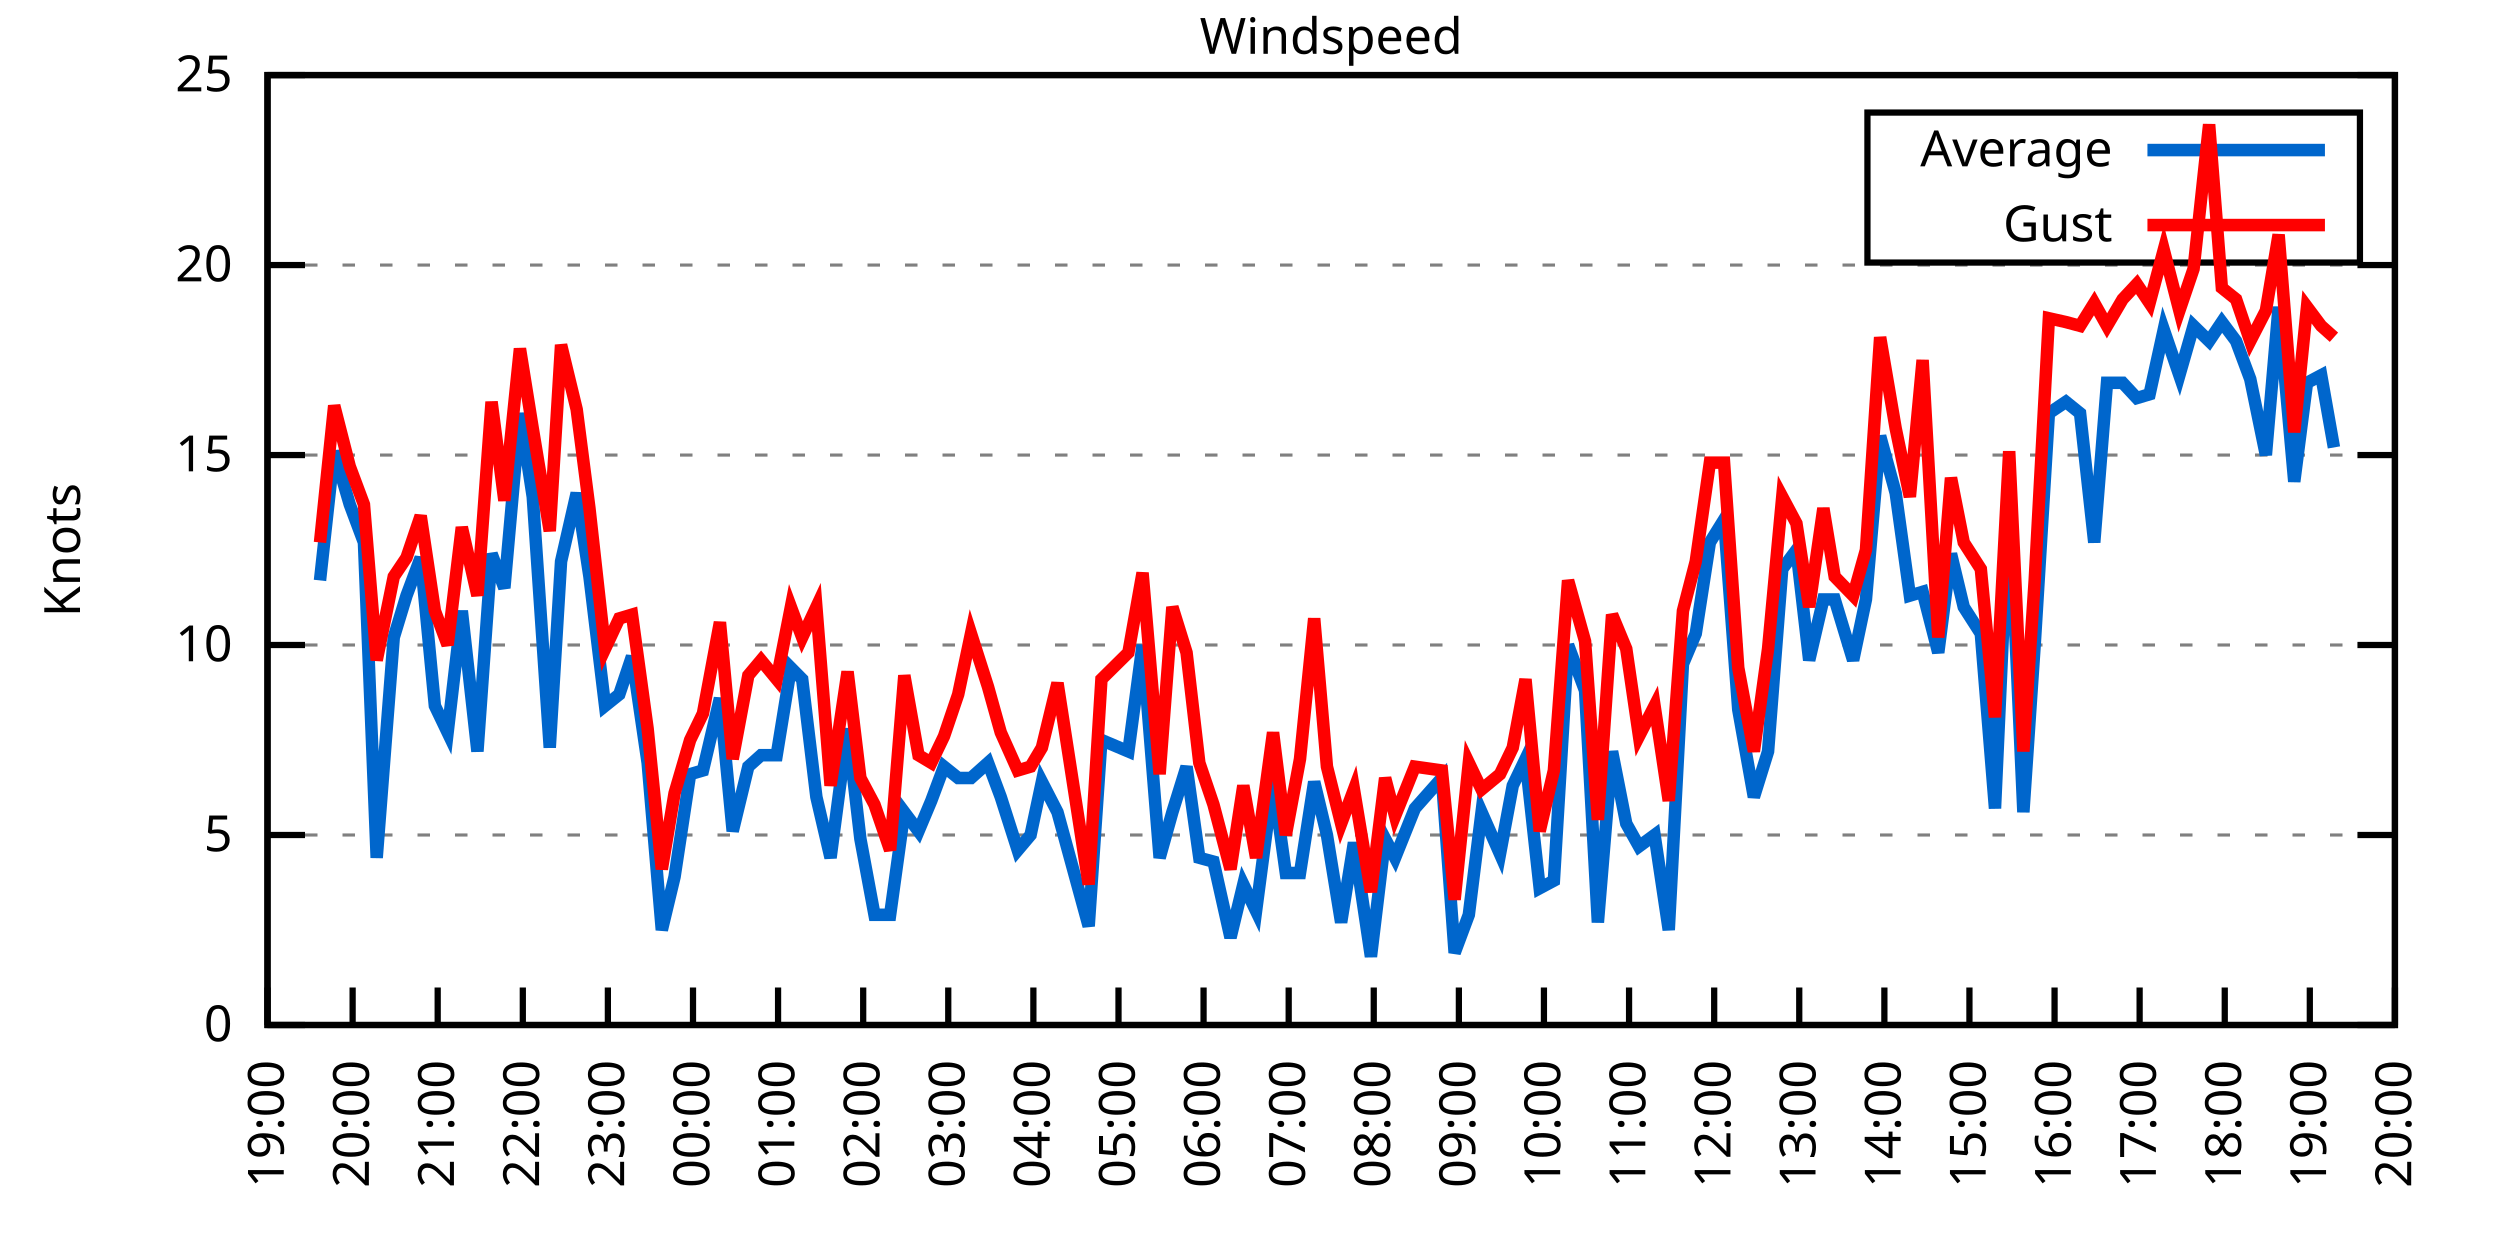
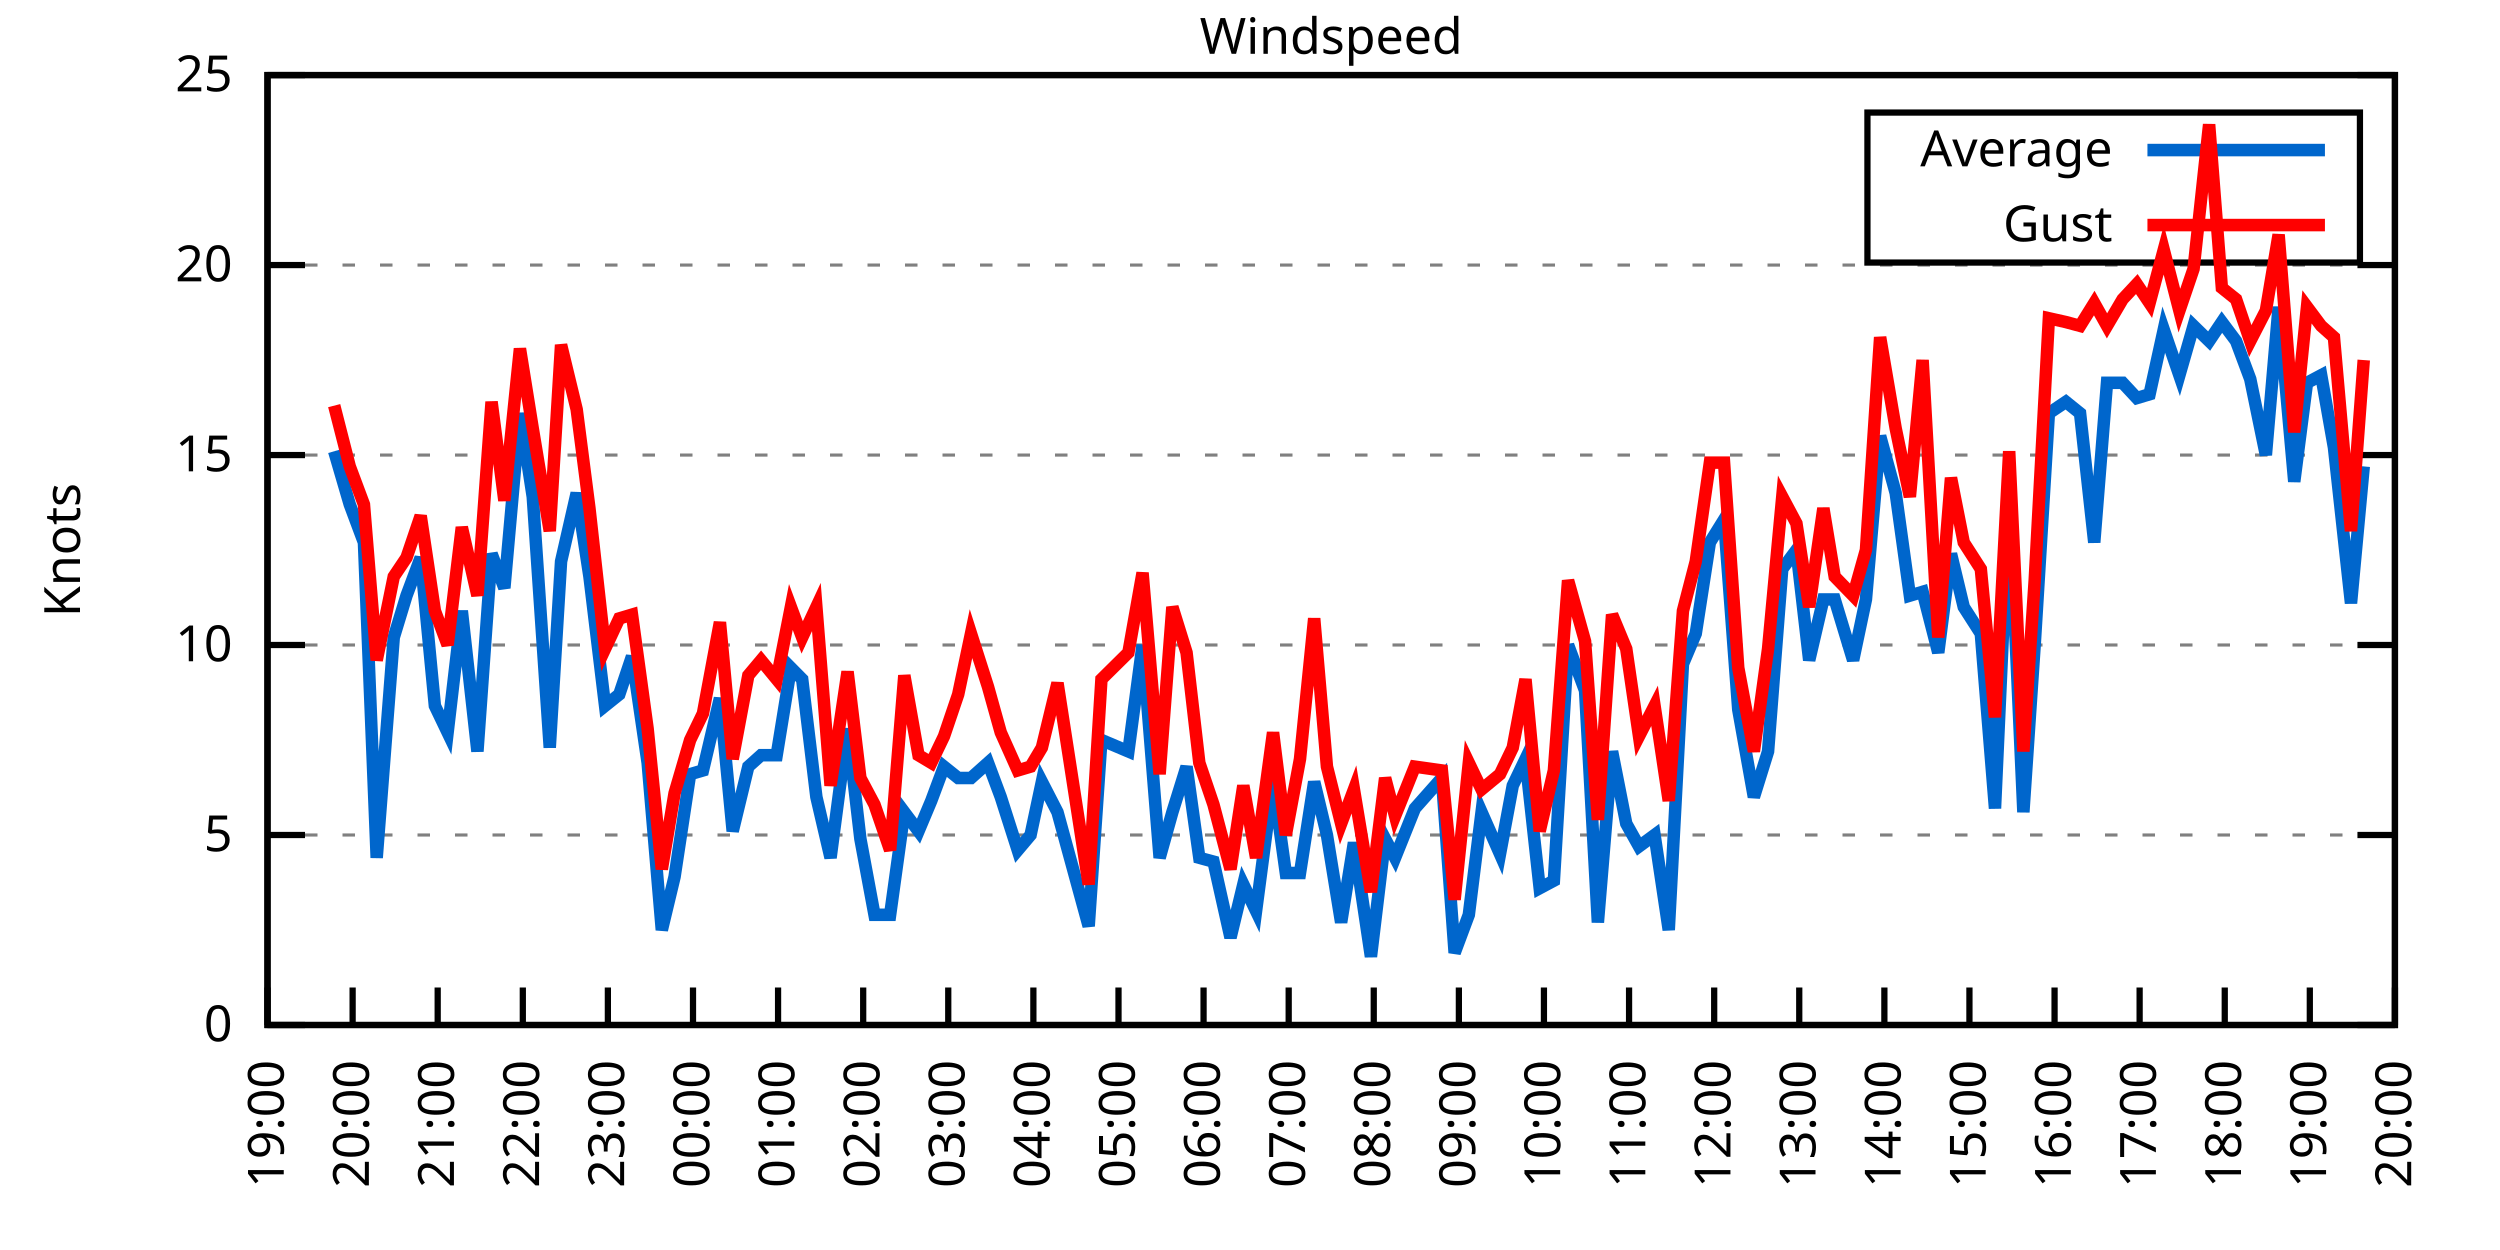
<svg xmlns="http://www.w3.org/2000/svg" xmlns:xlink="http://www.w3.org/1999/xlink" width="400" height="200" viewBox="0 0 400 200">
  <g id="gnuplot_canvas">
    <rect x="0" y="0" width="400" height="200" fill="none" />
    <defs>
      <circle id="gpDot" r="0.5" stroke-width="0.5" stroke="currentColor" />
      <path id="gpPt0" stroke-width="0.333" stroke="currentColor" d="M-1,0 h2 M0,-1 v2" />
      <path id="gpPt1" stroke-width="0.333" stroke="currentColor" d="M-1,-1 L1,1 M1,-1 L-1,1" />
      <path id="gpPt2" stroke-width="0.333" stroke="currentColor" d="M-1,0 L1,0 M0,-1 L0,1 M-1,-1 L1,1 M-1,1 L1,-1" />
      <rect id="gpPt3" stroke-width="0.333" stroke="currentColor" x="-1" y="-1" width="2" height="2" />
      <rect id="gpPt4" stroke-width="0.333" stroke="currentColor" fill="currentColor" x="-1" y="-1" width="2" height="2" />
      <circle id="gpPt5" stroke-width="0.333" stroke="currentColor" cx="0" cy="0" r="1" />
      <use xlink:href="#gpPt5" id="gpPt6" fill="currentColor" stroke="none" />
      <path id="gpPt7" stroke-width="0.333" stroke="currentColor" d="M0,-1.33 L-1.33,0.67 L1.33,0.67 z" />
      <use xlink:href="#gpPt7" id="gpPt8" fill="currentColor" stroke="none" />
      <use xlink:href="#gpPt7" id="gpPt9" stroke="currentColor" transform="rotate(180)" />
      <use xlink:href="#gpPt9" id="gpPt10" fill="currentColor" stroke="none" />
      <use xlink:href="#gpPt3" id="gpPt11" stroke="currentColor" transform="rotate(45)" />
      <use xlink:href="#gpPt11" id="gpPt12" fill="currentColor" stroke="none" />
      <path id="gpPt13" stroke-width="0.333" stroke="currentColor" d="M0,1.330 L1.265,0.411 L0.782,-1.067 L-0.782,-1.076 L-1.265,0.411 z" />
      <use xlink:href="#gpPt13" id="gpPt14" fill="currentColor" stroke="none" />
      <filter id="textbox" filterUnits="objectBoundingBox" x="0" y="0" height="1" width="1">
        <feFlood flood-color="white" flood-opacity="1" result="bgnd" />
        <feComposite in="SourceGraphic" in2="bgnd" operator="atop" />
      </filter>
      <filter id="greybox" filterUnits="objectBoundingBox" x="0" y="0" height="1" width="1">
        <feFlood flood-color="lightgrey" flood-opacity="1" result="grey" />
        <feComposite in="SourceGraphic" in2="grey" operator="atop" />
      </filter>
    </defs>
    <g fill="none" color="white" stroke="currentColor" stroke-width="1.00" stroke-linecap="butt" stroke-linejoin="miter">
</g>
    <g fill="none" color="black" stroke="currentColor" stroke-width="1.00" stroke-linecap="butt" stroke-linejoin="miter">
      <g stroke="none" shape-rendering="crispEdges">
        <polygon fill="rgb(255, 255, 255)" points="42.80,164.00 383.18,164.00 383.18,12.02 42.80,12.02 " />
      </g>
    </g>
    <g fill="none" color="black" stroke="currentColor" stroke-width="1.00" stroke-linecap="butt" stroke-linejoin="miter">
</g>
    <g fill="none" color="black" stroke="black" stroke-width="0.50" stroke-linecap="butt" stroke-linejoin="miter">
</g>
    <g fill="none" color="gray" stroke="currentColor" stroke-width="0.50" stroke-linecap="butt" stroke-linejoin="miter">
      <path stroke="gray" stroke-dasharray="2,4" class="gridline" d="M42.80,164.00 L383.19,164.00  " />
    </g>
    <g fill="none" color="gray" stroke="gray" stroke-width="1.00" stroke-linecap="butt" stroke-linejoin="miter">
</g>
    <g fill="none" color="black" stroke="currentColor" stroke-width="1.00" stroke-linecap="butt" stroke-linejoin="miter">
      <path stroke="black" d="M42.80,164.00 L48.80,164.00 M383.19,164.00 L377.19,164.00  " />
      <g transform="translate(37.20,166.60)" stroke="none" fill="black" font-family="Sans" font-size="8.00" text-anchor="end">
        <text>
          <tspan font-family="Sans"> 0</tspan>
        </text>
      </g>
    </g>
    <g fill="none" color="black" stroke="currentColor" stroke-width="1.00" stroke-linecap="butt" stroke-linejoin="miter">
</g>
    <g fill="none" color="black" stroke="black" stroke-width="0.50" stroke-linecap="butt" stroke-linejoin="miter">
</g>
    <g fill="none" color="gray" stroke="currentColor" stroke-width="0.50" stroke-linecap="butt" stroke-linejoin="miter">
      <path stroke="gray" stroke-dasharray="2,4" class="gridline" d="M42.80,133.60 L383.19,133.60  " />
    </g>
    <g fill="none" color="gray" stroke="gray" stroke-width="1.00" stroke-linecap="butt" stroke-linejoin="miter">
</g>
    <g fill="none" color="black" stroke="currentColor" stroke-width="1.00" stroke-linecap="butt" stroke-linejoin="miter">
      <path stroke="black" d="M42.80,133.60 L48.80,133.60 M383.19,133.60 L377.19,133.60  " />
      <g transform="translate(37.20,136.20)" stroke="none" fill="black" font-family="Sans" font-size="8.00" text-anchor="end">
        <text>
          <tspan font-family="Sans"> 5</tspan>
        </text>
      </g>
    </g>
    <g fill="none" color="black" stroke="currentColor" stroke-width="1.00" stroke-linecap="butt" stroke-linejoin="miter">
</g>
    <g fill="none" color="black" stroke="black" stroke-width="0.50" stroke-linecap="butt" stroke-linejoin="miter">
</g>
    <g fill="none" color="gray" stroke="currentColor" stroke-width="0.50" stroke-linecap="butt" stroke-linejoin="miter">
      <path stroke="gray" stroke-dasharray="2,4" class="gridline" d="M42.80,103.20 L383.19,103.20  " />
    </g>
    <g fill="none" color="gray" stroke="gray" stroke-width="1.00" stroke-linecap="butt" stroke-linejoin="miter">
</g>
    <g fill="none" color="black" stroke="currentColor" stroke-width="1.00" stroke-linecap="butt" stroke-linejoin="miter">
      <path stroke="black" d="M42.80,103.20 L48.80,103.20 M383.19,103.20 L377.19,103.20  " />
      <g transform="translate(37.20,105.80)" stroke="none" fill="black" font-family="Sans" font-size="8.00" text-anchor="end">
        <text>
          <tspan font-family="Sans"> 10</tspan>
        </text>
      </g>
    </g>
    <g fill="none" color="black" stroke="currentColor" stroke-width="1.00" stroke-linecap="butt" stroke-linejoin="miter">
</g>
    <g fill="none" color="black" stroke="black" stroke-width="0.50" stroke-linecap="butt" stroke-linejoin="miter">
</g>
    <g fill="none" color="gray" stroke="currentColor" stroke-width="0.50" stroke-linecap="butt" stroke-linejoin="miter">
      <path stroke="gray" stroke-dasharray="2,4" class="gridline" d="M42.80,72.81 L383.19,72.81  " />
    </g>
    <g fill="none" color="gray" stroke="gray" stroke-width="1.00" stroke-linecap="butt" stroke-linejoin="miter">
</g>
    <g fill="none" color="black" stroke="currentColor" stroke-width="1.00" stroke-linecap="butt" stroke-linejoin="miter">
      <path stroke="black" d="M42.80,72.81 L48.80,72.81 M383.19,72.81 L377.19,72.81  " />
      <g transform="translate(37.20,75.41)" stroke="none" fill="black" font-family="Sans" font-size="8.00" text-anchor="end">
        <text>
          <tspan font-family="Sans"> 15</tspan>
        </text>
      </g>
    </g>
    <g fill="none" color="black" stroke="currentColor" stroke-width="1.00" stroke-linecap="butt" stroke-linejoin="miter">
</g>
    <g fill="none" color="black" stroke="black" stroke-width="0.50" stroke-linecap="butt" stroke-linejoin="miter">
</g>
    <g fill="none" color="gray" stroke="currentColor" stroke-width="0.50" stroke-linecap="butt" stroke-linejoin="miter">
      <path stroke="gray" stroke-dasharray="2,4" class="gridline" d="M42.80,42.41 L383.19,42.41  " />
    </g>
    <g fill="none" color="gray" stroke="gray" stroke-width="1.00" stroke-linecap="butt" stroke-linejoin="miter">
</g>
    <g fill="none" color="black" stroke="currentColor" stroke-width="1.00" stroke-linecap="butt" stroke-linejoin="miter">
      <path stroke="black" d="M42.80,42.41 L48.80,42.41 M383.19,42.41 L377.19,42.41  " />
      <g transform="translate(37.20,45.01)" stroke="none" fill="black" font-family="Sans" font-size="8.00" text-anchor="end">
        <text>
          <tspan font-family="Sans"> 20</tspan>
        </text>
      </g>
    </g>
    <g fill="none" color="black" stroke="currentColor" stroke-width="1.00" stroke-linecap="butt" stroke-linejoin="miter">
</g>
    <g fill="none" color="black" stroke="black" stroke-width="0.50" stroke-linecap="butt" stroke-linejoin="miter">
</g>
    <g fill="none" color="gray" stroke="currentColor" stroke-width="0.50" stroke-linecap="butt" stroke-linejoin="miter">
      <path stroke="gray" stroke-dasharray="2,4" class="gridline" d="M42.80,12.01 L383.19,12.01  " />
    </g>
    <g fill="none" color="gray" stroke="gray" stroke-width="1.00" stroke-linecap="butt" stroke-linejoin="miter">
</g>
    <g fill="none" color="black" stroke="currentColor" stroke-width="1.00" stroke-linecap="butt" stroke-linejoin="miter">
      <path stroke="black" d="M42.80,12.01 L48.80,12.01 M383.19,12.01 L377.19,12.01  " />
      <g transform="translate(37.20,14.61)" stroke="none" fill="black" font-family="Sans" font-size="8.00" text-anchor="end">
        <text>
          <tspan font-family="Sans"> 25</tspan>
        </text>
      </g>
    </g>
    <g fill="none" color="black" stroke="currentColor" stroke-width="1.00" stroke-linecap="butt" stroke-linejoin="miter">
      <path stroke="black" d="M42.80,164.00 L42.80,158.00  " />
      <g transform="translate(45.40,169.60) rotate(270.00)" stroke="none" fill="black" font-family="Sans" font-size="8.00" text-anchor="end">
        <text>
          <tspan font-family="Sans">19:00</tspan>
        </text>
      </g>
    </g>
    <g fill="none" color="black" stroke="currentColor" stroke-width="1.00" stroke-linecap="butt" stroke-linejoin="miter">
      <path stroke="black" d="M56.42,164.00 L56.42,158.00  " />
      <g transform="translate(59.02,169.60) rotate(270.00)" stroke="none" fill="black" font-family="Sans" font-size="8.00" text-anchor="end">
        <text>
          <tspan font-family="Sans">20:00</tspan>
        </text>
      </g>
    </g>
    <g fill="none" color="black" stroke="currentColor" stroke-width="1.00" stroke-linecap="butt" stroke-linejoin="miter">
      <path stroke="black" d="M70.03,164.00 L70.03,158.00  " />
      <g transform="translate(72.63,169.60) rotate(270.00)" stroke="none" fill="black" font-family="Sans" font-size="8.00" text-anchor="end">
        <text>
          <tspan font-family="Sans">21:00</tspan>
        </text>
      </g>
    </g>
    <g fill="none" color="black" stroke="currentColor" stroke-width="1.00" stroke-linecap="butt" stroke-linejoin="miter">
      <path stroke="black" d="M83.65,164.00 L83.65,158.00  " />
      <g transform="translate(86.25,169.60) rotate(270.00)" stroke="none" fill="black" font-family="Sans" font-size="8.00" text-anchor="end">
        <text>
          <tspan font-family="Sans">22:00</tspan>
        </text>
      </g>
    </g>
    <g fill="none" color="black" stroke="currentColor" stroke-width="1.00" stroke-linecap="butt" stroke-linejoin="miter">
      <path stroke="black" d="M97.26,164.00 L97.26,158.00  " />
      <g transform="translate(99.86,169.60) rotate(270.00)" stroke="none" fill="black" font-family="Sans" font-size="8.00" text-anchor="end">
        <text>
          <tspan font-family="Sans">23:00</tspan>
        </text>
      </g>
    </g>
    <g fill="none" color="black" stroke="currentColor" stroke-width="1.00" stroke-linecap="butt" stroke-linejoin="miter">
      <path stroke="black" d="M110.88,164.00 L110.88,158.00  " />
      <g transform="translate(113.48,169.60) rotate(270.00)" stroke="none" fill="black" font-family="Sans" font-size="8.00" text-anchor="end">
        <text>
          <tspan font-family="Sans">00:00</tspan>
        </text>
      </g>
    </g>
    <g fill="none" color="black" stroke="currentColor" stroke-width="1.00" stroke-linecap="butt" stroke-linejoin="miter">
      <path stroke="black" d="M124.49,164.00 L124.49,158.00  " />
      <g transform="translate(127.09,169.60) rotate(270.00)" stroke="none" fill="black" font-family="Sans" font-size="8.00" text-anchor="end">
        <text>
          <tspan font-family="Sans">01:00</tspan>
        </text>
      </g>
    </g>
    <g fill="none" color="black" stroke="currentColor" stroke-width="1.00" stroke-linecap="butt" stroke-linejoin="miter">
      <path stroke="black" d="M138.11,164.00 L138.11,158.00  " />
      <g transform="translate(140.71,169.60) rotate(270.00)" stroke="none" fill="black" font-family="Sans" font-size="8.00" text-anchor="end">
        <text>
          <tspan font-family="Sans">02:00</tspan>
        </text>
      </g>
    </g>
    <g fill="none" color="black" stroke="currentColor" stroke-width="1.00" stroke-linecap="butt" stroke-linejoin="miter">
      <path stroke="black" d="M151.72,164.00 L151.72,158.00  " />
      <g transform="translate(154.32,169.60) rotate(270.00)" stroke="none" fill="black" font-family="Sans" font-size="8.00" text-anchor="end">
        <text>
          <tspan font-family="Sans">03:00</tspan>
        </text>
      </g>
    </g>
    <g fill="none" color="black" stroke="currentColor" stroke-width="1.00" stroke-linecap="butt" stroke-linejoin="miter">
      <path stroke="black" d="M165.34,164.00 L165.34,158.00  " />
      <g transform="translate(167.94,169.60) rotate(270.00)" stroke="none" fill="black" font-family="Sans" font-size="8.00" text-anchor="end">
        <text>
          <tspan font-family="Sans">04:00</tspan>
        </text>
      </g>
    </g>
    <g fill="none" color="black" stroke="currentColor" stroke-width="1.00" stroke-linecap="butt" stroke-linejoin="miter">
      <path stroke="black" d="M178.96,164.00 L178.96,158.00  " />
      <g transform="translate(181.56,169.60) rotate(270.00)" stroke="none" fill="black" font-family="Sans" font-size="8.00" text-anchor="end">
        <text>
          <tspan font-family="Sans">05:00</tspan>
        </text>
      </g>
    </g>
    <g fill="none" color="black" stroke="currentColor" stroke-width="1.00" stroke-linecap="butt" stroke-linejoin="miter">
      <path stroke="black" d="M192.57,164.00 L192.57,158.00  " />
      <g transform="translate(195.17,169.60) rotate(270.00)" stroke="none" fill="black" font-family="Sans" font-size="8.00" text-anchor="end">
        <text>
          <tspan font-family="Sans">06:00</tspan>
        </text>
      </g>
    </g>
    <g fill="none" color="black" stroke="currentColor" stroke-width="1.00" stroke-linecap="butt" stroke-linejoin="miter">
      <path stroke="black" d="M206.19,164.00 L206.19,158.00  " />
      <g transform="translate(208.79,169.60) rotate(270.00)" stroke="none" fill="black" font-family="Sans" font-size="8.00" text-anchor="end">
        <text>
          <tspan font-family="Sans">07:00</tspan>
        </text>
      </g>
    </g>
    <g fill="none" color="black" stroke="currentColor" stroke-width="1.00" stroke-linecap="butt" stroke-linejoin="miter">
      <path stroke="black" d="M219.80,164.00 L219.80,158.00  " />
      <g transform="translate(222.40,169.60) rotate(270.00)" stroke="none" fill="black" font-family="Sans" font-size="8.00" text-anchor="end">
        <text>
          <tspan font-family="Sans">08:00</tspan>
        </text>
      </g>
    </g>
    <g fill="none" color="black" stroke="currentColor" stroke-width="1.00" stroke-linecap="butt" stroke-linejoin="miter">
      <path stroke="black" d="M233.42,164.00 L233.42,158.00  " />
      <g transform="translate(236.02,169.60) rotate(270.00)" stroke="none" fill="black" font-family="Sans" font-size="8.00" text-anchor="end">
        <text>
          <tspan font-family="Sans">09:00</tspan>
        </text>
      </g>
    </g>
    <g fill="none" color="black" stroke="currentColor" stroke-width="1.00" stroke-linecap="butt" stroke-linejoin="miter">
      <path stroke="black" d="M247.03,164.00 L247.03,158.00  " />
      <g transform="translate(249.63,169.60) rotate(270.00)" stroke="none" fill="black" font-family="Sans" font-size="8.00" text-anchor="end">
        <text>
          <tspan font-family="Sans">10:00</tspan>
        </text>
      </g>
    </g>
    <g fill="none" color="black" stroke="currentColor" stroke-width="1.00" stroke-linecap="butt" stroke-linejoin="miter">
      <path stroke="black" d="M260.65,164.00 L260.65,158.00  " />
      <g transform="translate(263.25,169.60) rotate(270.00)" stroke="none" fill="black" font-family="Sans" font-size="8.00" text-anchor="end">
        <text>
          <tspan font-family="Sans">11:00</tspan>
        </text>
      </g>
    </g>
    <g fill="none" color="black" stroke="currentColor" stroke-width="1.00" stroke-linecap="butt" stroke-linejoin="miter">
      <path stroke="black" d="M274.27,164.00 L274.27,158.00  " />
      <g transform="translate(276.87,169.60) rotate(270.00)" stroke="none" fill="black" font-family="Sans" font-size="8.00" text-anchor="end">
        <text>
          <tspan font-family="Sans">12:00</tspan>
        </text>
      </g>
    </g>
    <g fill="none" color="black" stroke="currentColor" stroke-width="1.00" stroke-linecap="butt" stroke-linejoin="miter">
      <path stroke="black" d="M287.88,164.00 L287.88,158.00  " />
      <g transform="translate(290.48,169.60) rotate(270.00)" stroke="none" fill="black" font-family="Sans" font-size="8.00" text-anchor="end">
        <text>
          <tspan font-family="Sans">13:00</tspan>
        </text>
      </g>
    </g>
    <g fill="none" color="black" stroke="currentColor" stroke-width="1.00" stroke-linecap="butt" stroke-linejoin="miter">
      <path stroke="black" d="M301.50,164.00 L301.50,158.00  " />
      <g transform="translate(304.10,169.60) rotate(270.00)" stroke="none" fill="black" font-family="Sans" font-size="8.00" text-anchor="end">
        <text>
          <tspan font-family="Sans">14:00</tspan>
        </text>
      </g>
    </g>
    <g fill="none" color="black" stroke="currentColor" stroke-width="1.00" stroke-linecap="butt" stroke-linejoin="miter">
      <path stroke="black" d="M315.11,164.00 L315.11,158.00  " />
      <g transform="translate(317.71,169.60) rotate(270.00)" stroke="none" fill="black" font-family="Sans" font-size="8.00" text-anchor="end">
        <text>
          <tspan font-family="Sans">15:00</tspan>
        </text>
      </g>
    </g>
    <g fill="none" color="black" stroke="currentColor" stroke-width="1.00" stroke-linecap="butt" stroke-linejoin="miter">
      <path stroke="black" d="M328.73,164.00 L328.73,158.00  " />
      <g transform="translate(331.33,169.60) rotate(270.00)" stroke="none" fill="black" font-family="Sans" font-size="8.00" text-anchor="end">
        <text>
          <tspan font-family="Sans">16:00</tspan>
        </text>
      </g>
    </g>
    <g fill="none" color="black" stroke="currentColor" stroke-width="1.00" stroke-linecap="butt" stroke-linejoin="miter">
      <path stroke="black" d="M342.34,164.00 L342.34,158.00  " />
      <g transform="translate(344.94,169.60) rotate(270.00)" stroke="none" fill="black" font-family="Sans" font-size="8.00" text-anchor="end">
        <text>
          <tspan font-family="Sans">17:00</tspan>
        </text>
      </g>
    </g>
    <g fill="none" color="black" stroke="currentColor" stroke-width="1.00" stroke-linecap="butt" stroke-linejoin="miter">
      <path stroke="black" d="M355.96,164.00 L355.96,158.00  " />
      <g transform="translate(358.56,169.60) rotate(270.00)" stroke="none" fill="black" font-family="Sans" font-size="8.00" text-anchor="end">
        <text>
          <tspan font-family="Sans">18:00</tspan>
        </text>
      </g>
    </g>
    <g fill="none" color="black" stroke="currentColor" stroke-width="1.00" stroke-linecap="butt" stroke-linejoin="miter">
      <path stroke="black" d="M369.57,164.00 L369.57,158.00  " />
      <g transform="translate(372.17,169.60) rotate(270.00)" stroke="none" fill="black" font-family="Sans" font-size="8.00" text-anchor="end">
        <text>
          <tspan font-family="Sans">19:00</tspan>
        </text>
      </g>
    </g>
    <g fill="none" color="black" stroke="currentColor" stroke-width="1.00" stroke-linecap="butt" stroke-linejoin="miter">
      <path stroke="black" d="M383.19,164.00 L383.19,158.00  " />
      <g transform="translate(385.79,169.60) rotate(270.00)" stroke="none" fill="black" font-family="Sans" font-size="8.00" text-anchor="end">
        <text>
          <tspan font-family="Sans">20:00</tspan>
        </text>
      </g>
    </g>
    <g fill="none" color="black" stroke="currentColor" stroke-width="1.00" stroke-linecap="butt" stroke-linejoin="miter">
</g>
    <g fill="none" color="black" stroke="currentColor" stroke-width="1.00" stroke-linecap="butt" stroke-linejoin="miter">
      <path stroke="black" d="M42.80,12.01 L42.80,164.00 L383.19,164.00 L383.19,12.01 L42.80,12.01 Z  " />
    </g>
    <g fill="none" color="black" stroke="currentColor" stroke-width="1.00" stroke-linecap="butt" stroke-linejoin="miter">
</g>
    <g fill="none" color="black" stroke="currentColor" stroke-width="1.00" stroke-linecap="butt" stroke-linejoin="miter">
      <path stroke="black" d="M298.79,42.01 L298.79,18.01 L377.59,18.01 L377.59,42.01 L298.79,42.01 Z  " />
    </g>
    <g id="Windspeed_plot_1">
      <g fill="none" color="white" stroke="black" stroke-width="2.00" stroke-linecap="butt" stroke-linejoin="miter">
</g>
      <g fill="none" color="black" stroke="currentColor" stroke-width="2.00" stroke-linecap="butt" stroke-linejoin="miter">
        <g transform="translate(337.99,26.61)" stroke="none" fill="black" font-family="Sans" font-size="8.00" text-anchor="end">
          <text>
            <tspan font-family="Sans">Average</tspan>
          </text>
        </g>
      </g>
      <g fill="none" color="black" stroke="currentColor" stroke-width="2.00" stroke-linecap="butt" stroke-linejoin="miter">
-         <path stroke="rgb(  0, 102, 204)" d="M343.59,24.01 L371.99,24.01 M51.20,92.87 L53.47,72.20 L55.96,80.71 L58.23,86.79 L60.27,137.25 L63.00,101.99   L65.04,95.30 L67.31,89.22 L69.58,112.93 L71.62,117.19 L73.89,97.73 L76.39,120.23 L78.65,88.61 L80.70,94.08   L83.19,66.12 L85.24,79.49 L87.96,119.62 L89.77,89.83 L92.27,78.89 L94.31,92.26 L96.81,112.93 L99.08,111.11   L101.12,105.03 L103.62,122.05 L105.89,148.80 L107.93,140.29 L110.42,123.87 L112.47,123.27 L115.19,111.72 L117.23,132.99   L119.73,122.66 L121.77,120.83 L124.27,120.83 L126.54,106.85 L128.35,108.68 L130.62,127.52 L132.89,137.25 L135.61,116.58   L137.66,134.21 L139.92,146.37 L142.42,146.37 L144.69,129.95 L146.96,132.99 L149.00,128.13 L151.04,122.66 L153.31,124.48   L155.36,124.48 L158.08,122.05 L160.12,127.52 L162.84,136.03 L164.89,133.60 L166.70,125.09 L169.20,129.95 L174.19,148.19   L176.23,118.40 L180.54,120.23 L182.81,103.20 L185.54,137.25 L187.58,129.95 L189.85,122.66 L191.89,137.25 L194.16,137.86   L196.88,150.02 L198.93,141.51 L200.97,145.76 L203.69,125.09 L205.73,139.68 L208.00,139.68 L210.27,125.09 L212.31,133.60   L214.58,147.59 L216.63,134.82 L219.35,153.06 L221.62,134.21 L223.21,137.25 L226.38,129.35 L230.70,124.48 L232.74,152.45   L235.01,146.37 L237.05,129.95 L240.00,136.64 L242.04,125.70 L244.08,121.44 L246.35,142.11 L248.62,140.90 L250.89,103.20   L253.61,110.50 L255.66,147.59 L257.93,120.23 L260.20,131.78 L262.24,135.43 L264.73,133.60 L267.00,148.80 L269.27,106.24   L271.32,101.38 L273.58,86.79 L275.85,83.14 L278.12,113.54 L280.62,127.52 L282.89,120.23 L285.16,91.04 L287.43,88.00   L289.47,105.64 L291.74,95.91 L293.55,95.91 L296.50,105.64 L298.55,95.91 L300.82,69.77 L303.31,78.89 L305.58,95.30   L307.62,94.69 L310.12,104.42 L312.16,88.61 L314.20,97.12 L316.93,101.38 L319.20,129.35 L321.47,79.49 L323.74,129.95   L325.55,103.20 L327.82,66.12 L330.54,64.29 L332.81,66.12 L335.08,86.79 L337.12,61.25 L339.62,61.25 L341.89,63.69   L343.93,63.08 L346.20,52.74 L348.70,60.04 L350.97,52.14 L353.46,54.57 L355.50,51.53 L357.77,54.57 L360.04,60.65   L362.54,72.81 L364.58,49.10 L367.08,77.06 L369.12,61.25 L371.39,60.04 L373.43,71.59  " />
+         <path stroke="rgb(  0, 102, 204)" d="M343.59,24.01 L371.99,24.01 M53.47,72.20 L55.96,80.71 L58.23,86.79 L60.27,137.25 L63.00,101.99 L65.04,95.30   L67.31,89.22 L69.58,112.93 L71.62,117.19 L73.89,97.73 L76.39,120.23 L78.65,88.61 L80.70,94.08 L83.19,66.12   L85.24,79.49 L87.96,119.62 L89.77,89.83 L92.27,78.89 L94.31,92.26 L96.81,112.93 L99.08,111.11 L101.12,105.03   L103.62,122.05 L105.89,148.80 L107.93,140.29 L110.42,123.87 L112.47,123.27 L115.19,111.72 L117.23,132.99 L119.73,122.66   L121.77,120.83 L124.27,120.83 L126.54,106.85 L128.35,108.68 L130.62,127.52 L132.89,137.25 L135.61,116.58 L137.66,134.21   L139.92,146.37 L142.42,146.37 L144.69,129.95 L146.96,132.99 L149.00,128.13 L151.04,122.66 L153.31,124.48 L155.36,124.48   L158.08,122.05 L160.12,127.52 L162.84,136.03 L164.89,133.60 L166.70,125.09 L169.20,129.95 L174.19,148.19 L176.23,118.40   L180.54,120.23 L182.81,103.20 L185.54,137.25 L187.58,129.95 L189.85,122.66 L191.89,137.25 L194.16,137.86 L196.88,150.02   L198.93,141.51 L200.97,145.76 L203.69,125.09 L205.73,139.68 L208.00,139.68 L210.27,125.09 L212.31,133.60 L214.58,147.59   L216.63,134.82 L219.35,153.06 L221.62,134.21 L223.21,137.25 L226.38,129.35 L230.70,124.48 L232.74,152.45 L235.01,146.37   L237.05,129.95 L240.00,136.64 L242.04,125.70 L244.08,121.44 L246.35,142.11 L248.62,140.90 L250.89,103.20 L253.61,110.50   L255.66,147.59 L257.93,120.23 L260.20,131.78 L262.24,135.43 L264.73,133.60 L267.00,148.80 L269.27,106.24 L271.32,101.38   L273.58,86.79 L275.85,83.14 L278.12,113.54 L280.62,127.52 L282.89,120.23 L285.16,91.04 L287.43,88.00 L289.47,105.64   L291.74,95.91 L293.55,95.91 L296.50,105.64 L298.55,95.91 L300.82,69.77 L303.31,78.89 L305.58,95.30 L307.62,94.69   L310.12,104.42 L312.16,88.61 L314.20,97.12 L316.93,101.38 L319.20,129.35 L321.47,79.49 L323.74,129.95 L325.55,103.20   L327.82,66.12 L330.54,64.29 L332.81,66.12 L335.08,86.79 L337.12,61.25 L339.62,61.25 L341.89,63.69 L343.93,63.08   L346.20,52.74 L348.70,60.04 L350.97,52.14 L353.46,54.57 L355.50,51.53 L357.77,54.57 L360.04,60.65 L362.54,72.81   L364.58,49.10 L367.08,77.06 L369.12,61.25 L371.39,60.04 L373.43,71.59 L376.16,96.52 L378.20,74.63  " />
      </g>
    </g>
    <g id="Windspeed_plot_2">
      <g fill="none" color="black" stroke="currentColor" stroke-width="2.00" stroke-linecap="butt" stroke-linejoin="miter">
        <g transform="translate(337.99,38.61)" stroke="none" fill="black" font-family="Sans" font-size="8.00" text-anchor="end">
          <text>
            <tspan font-family="Sans">Gust</tspan>
          </text>
        </g>
      </g>
      <g fill="none" color="black" stroke="currentColor" stroke-width="2.00" stroke-linecap="butt" stroke-linejoin="miter">
-         <path stroke="rgb(255,   0,   0)" d="M343.59,36.01 L371.99,36.01 M51.20,86.79 L53.47,64.90 L55.96,74.63 L58.23,80.71 L60.27,105.64 L63.00,92.26   L65.04,89.22 L67.31,82.53 L69.58,97.73 L71.62,103.20 L73.89,84.36 L76.39,95.30 L78.65,64.29 L80.70,80.10   L83.19,55.78 L85.24,68.55 L87.96,84.97 L89.77,55.18 L92.27,65.51 L94.31,81.32 L96.81,103.81 L99.08,98.95   L101.12,98.34 L103.62,116.58 L105.89,139.07 L107.93,126.91 L110.42,118.40 L112.47,114.15 L115.19,99.56 L117.23,121.44   L119.73,108.07 L121.77,105.64 L124.27,108.68 L126.54,97.12 L128.35,101.99 L130.62,97.12 L132.89,125.70 L135.61,107.46   L137.66,124.48 L139.92,128.74 L142.42,136.03 L144.69,108.07 L146.96,120.83 L149.00,122.05 L151.04,117.80 L153.31,111.11   L155.36,101.38 L158.08,109.89 L160.12,117.19 L162.84,123.27 L164.89,122.66 L166.70,119.62 L169.20,109.28 L174.19,141.51   L176.23,108.68 L180.54,104.42 L182.81,91.65 L185.54,123.87 L187.58,97.12 L189.85,104.42 L191.89,122.05 L194.16,128.74   L196.88,139.07 L198.93,125.70 L200.97,137.25 L203.69,117.19 L205.73,133.60 L208.00,121.44 L210.27,98.95 L212.31,122.66   L214.58,131.78 L216.63,126.31 L219.35,142.72 L221.62,124.48 L223.21,130.56 L226.38,122.66 L230.70,123.27 L232.74,143.94   L235.01,122.05 L237.05,126.31 L240.00,123.87 L242.04,119.62 L244.08,108.68 L246.35,132.99 L248.62,123.27 L250.89,92.87   L253.61,102.60 L255.66,131.17 L257.93,98.34 L260.20,103.81 L262.24,117.80 L264.73,112.93 L267.00,128.13 L269.27,97.73   L271.32,89.83 L273.58,74.02 L275.85,74.02 L278.12,106.85 L280.62,120.23 L282.89,103.81 L285.16,79.49 L287.43,83.75   L289.47,97.12 L291.74,81.32 L293.55,92.26 L296.50,95.30 L298.55,88.00 L300.82,53.96 L303.31,68.55 L305.58,79.49   L307.62,57.61 L310.12,101.99 L312.16,76.45 L314.20,86.79 L316.93,91.04 L319.20,114.76 L321.47,72.20 L323.74,120.23   L325.55,92.87 L327.82,50.92 L330.54,51.53 L332.81,52.14 L335.08,48.49 L337.12,52.14 L339.62,47.88 L341.89,45.45   L343.93,48.49 L346.20,39.98 L348.70,49.70 L350.97,43.02 L353.46,19.91 L355.50,46.06 L357.77,47.88 L360.04,54.57   L362.54,49.70 L364.58,37.54 L367.08,69.16 L369.12,49.10 L371.39,52.14 L373.43,53.96  " />
+         <path stroke="rgb(255,   0,   0)" d="M343.59,36.01 L371.99,36.01 M53.47,64.90 L55.96,74.63 L58.23,80.71 L60.27,105.64 L63.00,92.26 L65.04,89.22   L67.31,82.53 L69.58,97.73 L71.62,103.20 L73.89,84.36 L76.39,95.30 L78.65,64.29 L80.70,80.10 L83.19,55.78   L85.24,68.55 L87.96,84.97 L89.77,55.18 L92.27,65.51 L94.31,81.32 L96.81,103.81 L99.08,98.95 L101.12,98.34   L103.62,116.58 L105.89,139.07 L107.93,126.91 L110.42,118.40 L112.47,114.15 L115.19,99.56 L117.23,121.44 L119.73,108.07   L121.77,105.64 L124.27,108.68 L126.54,97.12 L128.35,101.99 L130.62,97.12 L132.89,125.70 L135.61,107.46 L137.66,124.48   L139.92,128.74 L142.42,136.03 L144.69,108.07 L146.96,120.83 L149.00,122.05 L151.04,117.80 L153.31,111.11 L155.36,101.38   L158.08,109.89 L160.12,117.19 L162.84,123.27 L164.89,122.66 L166.70,119.62 L169.20,109.28 L174.19,141.51 L176.23,108.68   L180.54,104.42 L182.81,91.65 L185.54,123.87 L187.58,97.12 L189.85,104.42 L191.89,122.05 L194.16,128.74 L196.88,139.07   L198.93,125.70 L200.97,137.25 L203.69,117.19 L205.73,133.60 L208.00,121.44 L210.27,98.95 L212.31,122.66 L214.58,131.78   L216.63,126.31 L219.35,142.72 L221.62,124.48 L223.21,130.56 L226.38,122.66 L230.70,123.27 L232.74,143.94 L235.01,122.05   L237.05,126.31 L240.00,123.87 L242.04,119.62 L244.08,108.68 L246.35,132.99 L248.62,123.27 L250.89,92.87 L253.61,102.60   L255.66,131.17 L257.93,98.34 L260.20,103.81 L262.24,117.80 L264.73,112.93 L267.00,128.13 L269.27,97.73 L271.32,89.83   L273.58,74.02 L275.85,74.02 L278.12,106.85 L280.62,120.23 L282.89,103.81 L285.16,79.49 L287.43,83.75 L289.47,97.12   L291.74,81.32 L293.55,92.26 L296.50,95.30 L298.55,88.00 L300.82,53.96 L303.31,68.55 L305.58,79.49 L307.62,57.61   L310.12,101.99 L312.16,76.45 L314.20,86.79 L316.93,91.04 L319.20,114.76 L321.47,72.20 L323.74,120.23 L325.55,92.87   L327.82,50.92 L330.54,51.53 L332.81,52.14 L335.08,48.49 L337.12,52.14 L339.62,47.88 L341.89,45.45 L343.93,48.49   L346.20,39.98 L348.70,49.70 L350.97,43.02 L353.46,19.91 L355.50,46.06 L357.77,47.88 L360.04,54.57 L362.54,49.70   L364.58,37.54 L367.08,69.16 L369.12,49.10 L371.39,52.14 L373.43,53.96 L376.16,84.97 L378.20,57.61  " />
      </g>
    </g>
    <g fill="none" color="black" stroke="currentColor" stroke-width="2.00" stroke-linecap="butt" stroke-linejoin="miter">
</g>
    <g fill="none" color="black" stroke="black" stroke-width="1.00" stroke-linecap="butt" stroke-linejoin="miter">
</g>
    <g fill="none" color="black" stroke="currentColor" stroke-width="1.00" stroke-linecap="butt" stroke-linejoin="miter">
      <path stroke="black" d="M42.80,12.01 L42.80,164.00 L383.19,164.00 L383.19,12.01 L42.80,12.01 Z  " />
      <g transform="translate(12.80,88.01) rotate(270.00)" stroke="none" fill="black" font-family="Sans" font-size="8.00" text-anchor="middle">
        <text>
          <tspan font-family="Sans">Knots</tspan>
        </text>
      </g>
    </g>
    <g fill="none" color="black" stroke="currentColor" stroke-width="1.00" stroke-linecap="butt" stroke-linejoin="miter">
</g>
    <g fill="none" color="black" stroke="currentColor" stroke-width="1.00" stroke-linecap="butt" stroke-linejoin="miter">
      <g transform="translate(212.99,8.61)" stroke="none" fill="black" font-family="Sans" font-size="8.00" text-anchor="middle">
        <text>
          <tspan font-family="Sans">Windspeed</tspan>
        </text>
      </g>
    </g>
    <g fill="none" color="black" stroke="currentColor" stroke-width="1.00" stroke-linecap="butt" stroke-linejoin="miter">
</g>
  </g>
</svg>
